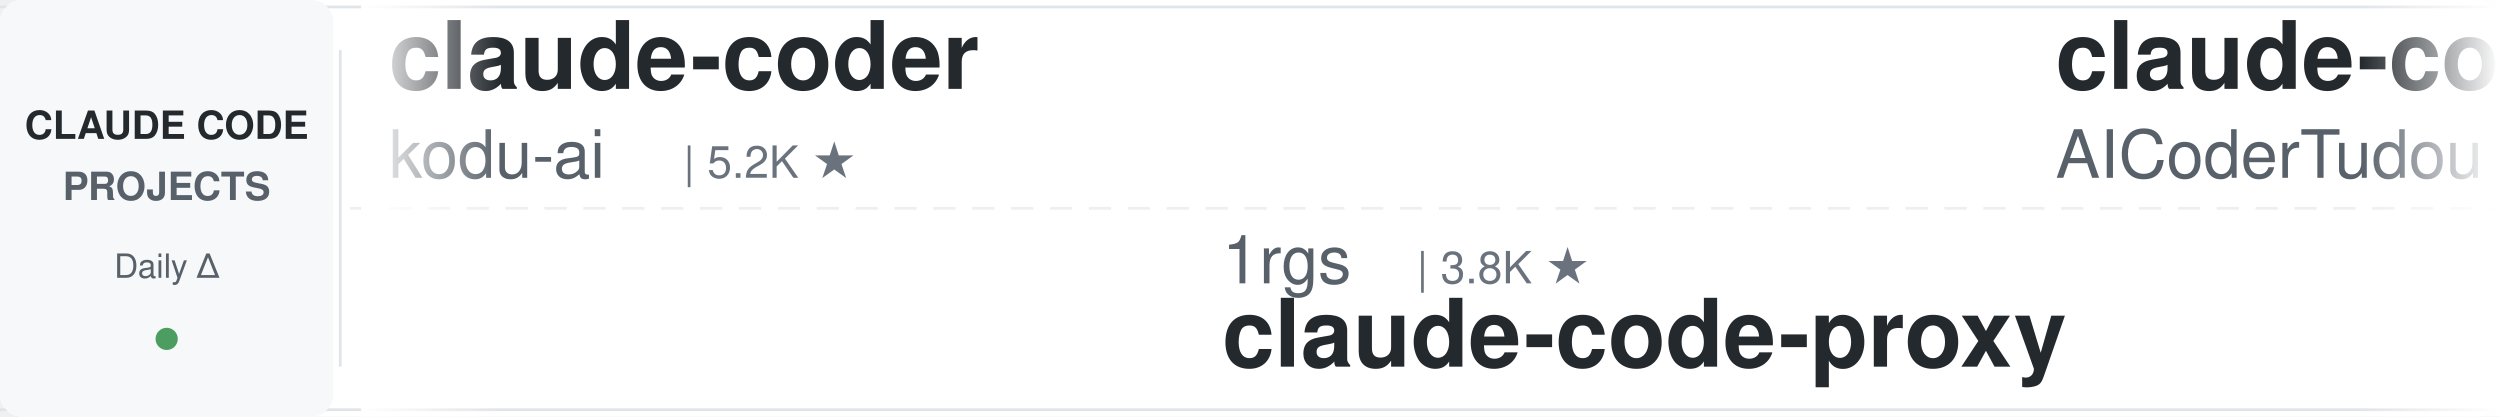
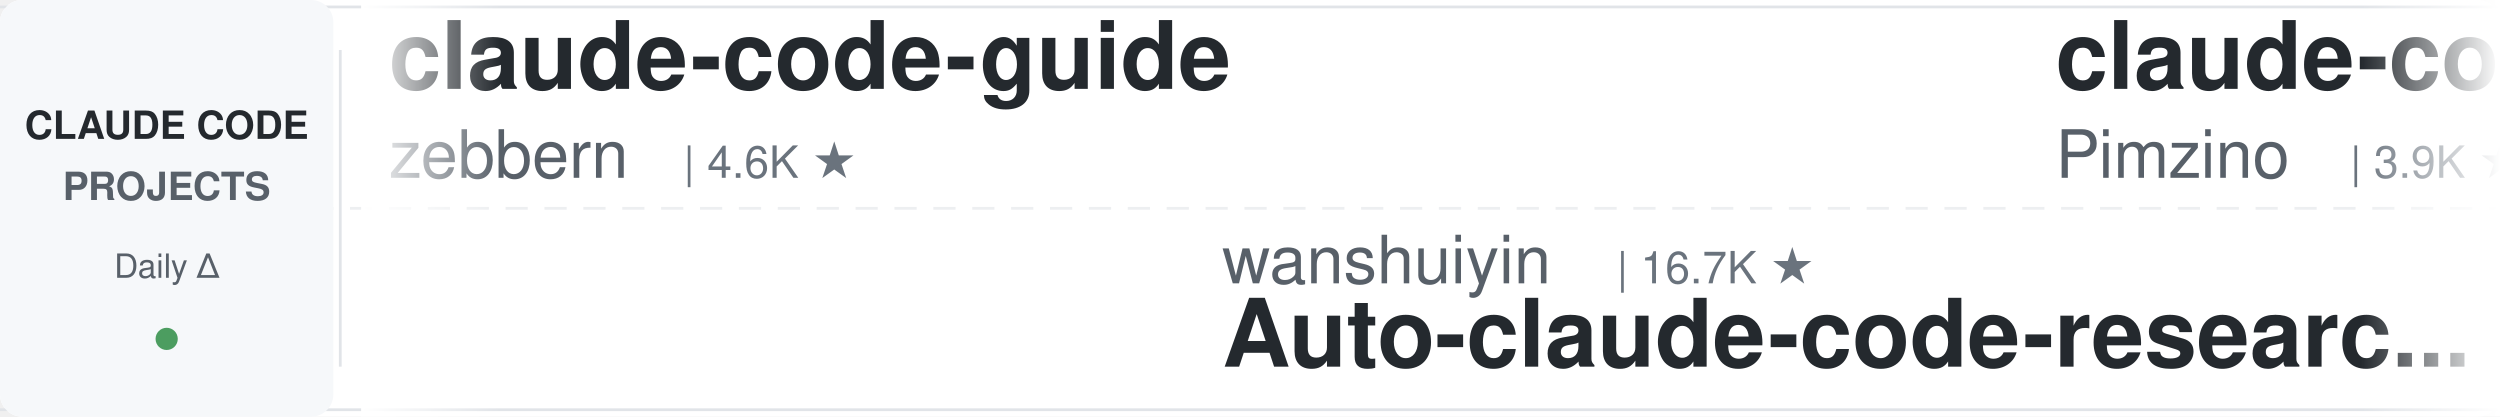
<svg xmlns="http://www.w3.org/2000/svg" width="900" height="150">
  <defs>
    <linearGradient id="leftFade" x1="0%" y1="0%" x2="100%" y2="0%">
      <stop offset="0%" style="stop-color:#ffffff;stop-opacity:1" />
      <stop offset="100%" style="stop-color:#ffffff;stop-opacity:0" />
    </linearGradient>
    <linearGradient id="rightFade" x1="0%" y1="0%" x2="100%" y2="0%">
      <stop offset="0%" style="stop-color:#ffffff;stop-opacity:0" />
      <stop offset="100%" style="stop-color:#ffffff;stop-opacity:1" />
    </linearGradient>
  </defs>
  <rect width="900" height="150" fill="#ffffff" rx="8" />
  <rect x="0" y="2" width="900" height="1" fill="#e1e4e8" />
  <rect x="0" y="147" width="900" height="1" fill="#e1e4e8" />
  <line x1="0" y1="75" x2="900" y2="75" stroke="#e1e4e8" stroke-width="1" stroke-dasharray="8 6" opacity="0.6" />
  <rect x="0" y="0" width="120" height="150" fill="#f6f8fa" rx="8" />
  <text x="60" y="50" font-family="-apple-system, BlinkMacSystemFont, 'Segoe UI', Helvetica, Arial, sans-serif" font-size="14" font-weight="600" fill="#24292e" text-anchor="middle">CLAUDE CODE</text>
  <text x="60" y="72" font-family="-apple-system, BlinkMacSystemFont, 'Segoe UI', Helvetica, Arial, sans-serif" font-size="14" font-weight="600" fill="#586069" text-anchor="middle">PROJECTS</text>
  <text x="60" y="100" font-family="-apple-system, BlinkMacSystemFont, 'Segoe UI', Helvetica, Arial, sans-serif" font-size="12" font-weight="500" fill="#586069" text-anchor="middle">Daily Δ</text>
  <circle cx="60" cy="122" r="4" fill="#22863a" opacity="0.8" />
  <rect x="122" y="18" width="1" height="114" fill="#e1e4e8" />
  <clipPath id="tickerClip">
    <rect x="130" y="0" width="770" height="150" />
  </clipPath>
  <g clip-path="url(#tickerClip)">
    <g id="tickerItems">
      <animateTransform attributeName="transform" attributeType="XML" type="translate" from="0 0" to="-3000 0" dur="54s" repeatCount="indefinite" />
      <g transform="translate(0, 0)">
-         <text x="140" y="32" font-family="-apple-system, BlinkMacSystemFont, 'Segoe UI', Helvetica, Arial, sans-serif" font-size="34" font-weight="600" fill="#24292e">claude-coder</text>
-         <text x="140" y="64" font-family="-apple-system, BlinkMacSystemFont, 'Segoe UI', Helvetica, Arial, sans-serif" font-size="24" font-weight="400" fill="#586069">kodu-ai</text>
-         <text x="246" y="64" font-family="-apple-system, BlinkMacSystemFont, 'Segoe UI', Helvetica, Arial, sans-serif" font-size="16" font-weight="500" fill="#6a737d">| 5.2K ★</text>
+         <text x="140" y="32" font-family="-apple-system, BlinkMacSystemFont, 'Segoe UI', Helvetica, Arial, sans-serif" font-size="34" font-weight="600" fill="#24292e">claude-code-guide</text>
+         <text x="140" y="64" font-family="-apple-system, BlinkMacSystemFont, 'Segoe UI', Helvetica, Arial, sans-serif" font-size="24" font-weight="400" fill="#586069">zebbern</text>
+         <text x="246" y="64" font-family="-apple-system, BlinkMacSystemFont, 'Segoe UI', Helvetica, Arial, sans-serif" font-size="16" font-weight="500" fill="#6a737d">| 4.6K ★</text>
      </g>
      <g transform="translate(300, 0)">
-         <text x="140" y="102" font-family="-apple-system, BlinkMacSystemFont, 'Segoe UI', Helvetica, Arial, sans-serif" font-size="24" font-weight="400" fill="#586069">1rgs</text>
-         <text x="210" y="102" font-family="-apple-system, BlinkMacSystemFont, 'Segoe UI', Helvetica, Arial, sans-serif" font-size="16" font-weight="500" fill="#6a737d">| 3.8K ★</text>
-         <text x="140" y="132" font-family="-apple-system, BlinkMacSystemFont, 'Segoe UI', Helvetica, Arial, sans-serif" font-size="34" font-weight="600" fill="#24292e">claude-code-proxy</text>
+         <text x="140" y="102" font-family="-apple-system, BlinkMacSystemFont, 'Segoe UI', Helvetica, Arial, sans-serif" font-size="24" font-weight="400" fill="#586069">wanshuiyin</text>
+         <text x="282" y="102" font-family="-apple-system, BlinkMacSystemFont, 'Segoe UI', Helvetica, Arial, sans-serif" font-size="16" font-weight="500" fill="#6a737d">| 16.7K ★</text>
+         <text x="140" y="132" font-family="-apple-system, BlinkMacSystemFont, 'Segoe UI', Helvetica, Arial, sans-serif" font-size="34" font-weight="600" fill="#24292e">Auto-claude-code-researc...</text>
      </g>
      <g transform="translate(600, 0)">
-         <text x="140" y="32" font-family="-apple-system, BlinkMacSystemFont, 'Segoe UI', Helvetica, Arial, sans-serif" font-size="34" font-weight="600" fill="#24292e">claude-code-tudou</text>
-         <text x="140" y="64" font-family="-apple-system, BlinkMacSystemFont, 'Segoe UI', Helvetica, Arial, sans-serif" font-size="24" font-weight="400" fill="#586069">AICoderTudou</text>
-         <text x="306" y="64" font-family="-apple-system, BlinkMacSystemFont, 'Segoe UI', Helvetica, Arial, sans-serif" font-size="16" font-weight="500" fill="#6a737d">| 494 ★</text>
+         <text x="140" y="32" font-family="-apple-system, BlinkMacSystemFont, 'Segoe UI', Helvetica, Arial, sans-serif" font-size="34" font-weight="600" fill="#24292e">claude-code-spec-workflo...</text>
+         <text x="140" y="64" font-family="-apple-system, BlinkMacSystemFont, 'Segoe UI', Helvetica, Arial, sans-serif" font-size="24" font-weight="400" fill="#586069">Pimzino</text>
+         <text x="246" y="64" font-family="-apple-system, BlinkMacSystemFont, 'Segoe UI', Helvetica, Arial, sans-serif" font-size="16" font-weight="500" fill="#6a737d">| 3.9K ★</text>
      </g>
      <g transform="translate(900, 0)">
-         <text x="140" y="102" font-family="-apple-system, BlinkMacSystemFont, 'Segoe UI', Helvetica, Arial, sans-serif" font-size="24" font-weight="400" fill="#586069">FlorianBruniaux</text>
-         <text x="342" y="102" font-family="-apple-system, BlinkMacSystemFont, 'Segoe UI', Helvetica, Arial, sans-serif" font-size="16" font-weight="500" fill="#6a737d">| 6.0K ★</text>
-         <text x="140" y="132" font-family="-apple-system, BlinkMacSystemFont, 'Segoe UI', Helvetica, Arial, sans-serif" font-size="34" font-weight="600" fill="#24292e">claude-code-ultimate-gui...</text>
+         <text x="140" y="102" font-family="-apple-system, BlinkMacSystemFont, 'Segoe UI', Helvetica, Arial, sans-serif" font-size="24" font-weight="400" fill="#586069">andrew-kramer-inno</text>
+         <text x="378" y="102" font-family="-apple-system, BlinkMacSystemFont, 'Segoe UI', Helvetica, Arial, sans-serif" font-size="16" font-weight="500" fill="#6a737d">| 595 ★</text>
+         <text x="140" y="132" font-family="-apple-system, BlinkMacSystemFont, 'Segoe UI', Helvetica, Arial, sans-serif" font-size="34" font-weight="600" fill="#24292e">claude-code-source-build</text>
      </g>
      <g transform="translate(1200, 0)">
-         <text x="140" y="32" font-family="-apple-system, BlinkMacSystemFont, 'Segoe UI', Helvetica, Arial, sans-serif" font-size="34" font-weight="600" fill="#24292e">ClaudeCodeAgents</text>
-         <text x="140" y="64" font-family="-apple-system, BlinkMacSystemFont, 'Segoe UI', Helvetica, Arial, sans-serif" font-size="24" font-weight="400" fill="#586069">darcyegb</text>
-         <text x="258" y="64" font-family="-apple-system, BlinkMacSystemFont, 'Segoe UI', Helvetica, Arial, sans-serif" font-size="16" font-weight="500" fill="#6a737d">| 768 ★</text>
+         <text x="140" y="32" font-family="-apple-system, BlinkMacSystemFont, 'Segoe UI', Helvetica, Arial, sans-serif" font-size="34" font-weight="600" fill="#24292e">andrej-karpathy-skills</text>
+         <text x="140" y="64" font-family="-apple-system, BlinkMacSystemFont, 'Segoe UI', Helvetica, Arial, sans-serif" font-size="24" font-weight="400" fill="#586069">multica-ai</text>
+         <text x="282" y="64" font-family="-apple-system, BlinkMacSystemFont, 'Segoe UI', Helvetica, Arial, sans-serif" font-size="16" font-weight="500" fill="#6a737d">| 215.5K ★</text>
      </g>
      <g transform="translate(1500, 0)">
-         <text x="140" y="102" font-family="-apple-system, BlinkMacSystemFont, 'Segoe UI', Helvetica, Arial, sans-serif" font-size="24" font-weight="400" fill="#586069">VILA-Lab</text>
-         <text x="258" y="102" font-family="-apple-system, BlinkMacSystemFont, 'Segoe UI', Helvetica, Arial, sans-serif" font-size="16" font-weight="500" fill="#6a737d">| 2.1K ★</text>
-         <text x="140" y="132" font-family="-apple-system, BlinkMacSystemFont, 'Segoe UI', Helvetica, Arial, sans-serif" font-size="34" font-weight="600" fill="#24292e">Dive-into-Claude-Code</text>
+         <text x="140" y="102" font-family="-apple-system, BlinkMacSystemFont, 'Segoe UI', Helvetica, Arial, sans-serif" font-size="24" font-weight="400" fill="#586069">Windy3f3f3f3f</text>
+         <text x="318" y="102" font-family="-apple-system, BlinkMacSystemFont, 'Segoe UI', Helvetica, Arial, sans-serif" font-size="16" font-weight="500" fill="#6a737d">| 3.7K ★</text>
+         <text x="140" y="132" font-family="-apple-system, BlinkMacSystemFont, 'Segoe UI', Helvetica, Arial, sans-serif" font-size="34" font-weight="600" fill="#24292e">how-claude-code-works</text>
      </g>
      <g transform="translate(1800, 0)">
-         <text x="140" y="32" font-family="-apple-system, BlinkMacSystemFont, 'Segoe UI', Helvetica, Arial, sans-serif" font-size="34" font-weight="600" fill="#24292e">arcads-claude-code</text>
-         <text x="140" y="64" font-family="-apple-system, BlinkMacSystemFont, 'Segoe UI', Helvetica, Arial, sans-serif" font-size="24" font-weight="400" fill="#586069">krusemediallc</text>
-         <text x="318" y="64" font-family="-apple-system, BlinkMacSystemFont, 'Segoe UI', Helvetica, Arial, sans-serif" font-size="16" font-weight="500" fill="#6a737d">| 1.5K ★</text>
+         <text x="140" y="32" font-family="-apple-system, BlinkMacSystemFont, 'Segoe UI', Helvetica, Arial, sans-serif" font-size="34" font-weight="600" fill="#24292e">Claude-Code-Game-Studios</text>
+         <text x="140" y="64" font-family="-apple-system, BlinkMacSystemFont, 'Segoe UI', Helvetica, Arial, sans-serif" font-size="24" font-weight="400" fill="#586069">Donchitos</text>
+         <text x="270" y="64" font-family="-apple-system, BlinkMacSystemFont, 'Segoe UI', Helvetica, Arial, sans-serif" font-size="16" font-weight="500" fill="#6a737d">| 25.5K ★</text>
      </g>
      <g transform="translate(2100, 0)">
-         <text x="140" y="102" font-family="-apple-system, BlinkMacSystemFont, 'Segoe UI', Helvetica, Arial, sans-serif" font-size="24" font-weight="400" fill="#586069">feiskyer</text>
+         <text x="140" y="102" font-family="-apple-system, BlinkMacSystemFont, 'Segoe UI', Helvetica, Arial, sans-serif" font-size="24" font-weight="400" fill="#586069">luyao618</text>
        <text x="258" y="102" font-family="-apple-system, BlinkMacSystemFont, 'Segoe UI', Helvetica, Arial, sans-serif" font-size="16" font-weight="500" fill="#6a737d">| 1.7K ★</text>
-         <text x="140" y="132" font-family="-apple-system, BlinkMacSystemFont, 'Segoe UI', Helvetica, Arial, sans-serif" font-size="34" font-weight="600" fill="#24292e">claude-code-settings</text>
+         <text x="140" y="132" font-family="-apple-system, BlinkMacSystemFont, 'Segoe UI', Helvetica, Arial, sans-serif" font-size="34" font-weight="600" fill="#24292e">Claude-Code-Source-Study</text>
      </g>
      <g transform="translate(2400, 0)">
-         <text x="140" y="32" font-family="-apple-system, BlinkMacSystemFont, 'Segoe UI', Helvetica, Arial, sans-serif" font-size="34" font-weight="600" fill="#24292e">claude-code-skills</text>
-         <text x="140" y="64" font-family="-apple-system, BlinkMacSystemFont, 'Segoe UI', Helvetica, Arial, sans-serif" font-size="24" font-weight="400" fill="#586069">daymade</text>
-         <text x="246" y="64" font-family="-apple-system, BlinkMacSystemFont, 'Segoe UI', Helvetica, Arial, sans-serif" font-size="16" font-weight="500" fill="#6a737d">| 1.4K ★</text>
+         <text x="140" y="32" font-family="-apple-system, BlinkMacSystemFont, 'Segoe UI', Helvetica, Arial, sans-serif" font-size="34" font-weight="600" fill="#24292e">claude-code-infrastructu...</text>
+         <text x="140" y="64" font-family="-apple-system, BlinkMacSystemFont, 'Segoe UI', Helvetica, Arial, sans-serif" font-size="24" font-weight="400" fill="#586069">diet103</text>
+         <text x="246" y="64" font-family="-apple-system, BlinkMacSystemFont, 'Segoe UI', Helvetica, Arial, sans-serif" font-size="16" font-weight="500" fill="#6a737d">| 10.0K ★</text>
      </g>
      <g transform="translate(2700, 0)">
-         <text x="140" y="102" font-family="-apple-system, BlinkMacSystemFont, 'Segoe UI', Helvetica, Arial, sans-serif" font-size="24" font-weight="400" fill="#586069">multica-ai</text>
-         <text x="282" y="102" font-family="-apple-system, BlinkMacSystemFont, 'Segoe UI', Helvetica, Arial, sans-serif" font-size="16" font-weight="500" fill="#6a737d">| 215.5K ★</text>
-         <text x="140" y="132" font-family="-apple-system, BlinkMacSystemFont, 'Segoe UI', Helvetica, Arial, sans-serif" font-size="34" font-weight="600" fill="#24292e">andrej-karpathy-skills</text>
+         <text x="140" y="102" font-family="-apple-system, BlinkMacSystemFont, 'Segoe UI', Helvetica, Arial, sans-serif" font-size="24" font-weight="400" fill="#586069">SeemSeam</text>
+         <text x="258" y="102" font-family="-apple-system, BlinkMacSystemFont, 'Segoe UI', Helvetica, Arial, sans-serif" font-size="16" font-weight="500" fill="#6a737d">| 3.5K ★</text>
+         <text x="140" y="132" font-family="-apple-system, BlinkMacSystemFont, 'Segoe UI', Helvetica, Arial, sans-serif" font-size="34" font-weight="600" fill="#24292e">claude_codex_bridge</text>
      </g>
      <g transform="translate(3000, 0)">
-         <text x="140" y="32" font-family="-apple-system, BlinkMacSystemFont, 'Segoe UI', Helvetica, Arial, sans-serif" font-size="34" font-weight="600" fill="#24292e">claude-coder</text>
-         <text x="140" y="64" font-family="-apple-system, BlinkMacSystemFont, 'Segoe UI', Helvetica, Arial, sans-serif" font-size="24" font-weight="400" fill="#586069">kodu-ai</text>
-         <text x="246" y="64" font-family="-apple-system, BlinkMacSystemFont, 'Segoe UI', Helvetica, Arial, sans-serif" font-size="16" font-weight="500" fill="#6a737d">| 5.2K ★</text>
+         <text x="140" y="32" font-family="-apple-system, BlinkMacSystemFont, 'Segoe UI', Helvetica, Arial, sans-serif" font-size="34" font-weight="600" fill="#24292e">claude-code-guide</text>
+         <text x="140" y="64" font-family="-apple-system, BlinkMacSystemFont, 'Segoe UI', Helvetica, Arial, sans-serif" font-size="24" font-weight="400" fill="#586069">zebbern</text>
+         <text x="246" y="64" font-family="-apple-system, BlinkMacSystemFont, 'Segoe UI', Helvetica, Arial, sans-serif" font-size="16" font-weight="500" fill="#6a737d">| 4.6K ★</text>
      </g>
      <g transform="translate(3300, 0)">
-         <text x="140" y="102" font-family="-apple-system, BlinkMacSystemFont, 'Segoe UI', Helvetica, Arial, sans-serif" font-size="24" font-weight="400" fill="#586069">1rgs</text>
-         <text x="210" y="102" font-family="-apple-system, BlinkMacSystemFont, 'Segoe UI', Helvetica, Arial, sans-serif" font-size="16" font-weight="500" fill="#6a737d">| 3.8K ★</text>
-         <text x="140" y="132" font-family="-apple-system, BlinkMacSystemFont, 'Segoe UI', Helvetica, Arial, sans-serif" font-size="34" font-weight="600" fill="#24292e">claude-code-proxy</text>
+         <text x="140" y="102" font-family="-apple-system, BlinkMacSystemFont, 'Segoe UI', Helvetica, Arial, sans-serif" font-size="24" font-weight="400" fill="#586069">wanshuiyin</text>
+         <text x="282" y="102" font-family="-apple-system, BlinkMacSystemFont, 'Segoe UI', Helvetica, Arial, sans-serif" font-size="16" font-weight="500" fill="#6a737d">| 16.7K ★</text>
+         <text x="140" y="132" font-family="-apple-system, BlinkMacSystemFont, 'Segoe UI', Helvetica, Arial, sans-serif" font-size="34" font-weight="600" fill="#24292e">Auto-claude-code-researc...</text>
      </g>
      <g transform="translate(3600, 0)">
-         <text x="140" y="32" font-family="-apple-system, BlinkMacSystemFont, 'Segoe UI', Helvetica, Arial, sans-serif" font-size="34" font-weight="600" fill="#24292e">claude-code-tudou</text>
-         <text x="140" y="64" font-family="-apple-system, BlinkMacSystemFont, 'Segoe UI', Helvetica, Arial, sans-serif" font-size="24" font-weight="400" fill="#586069">AICoderTudou</text>
-         <text x="306" y="64" font-family="-apple-system, BlinkMacSystemFont, 'Segoe UI', Helvetica, Arial, sans-serif" font-size="16" font-weight="500" fill="#6a737d">| 494 ★</text>
+         <text x="140" y="32" font-family="-apple-system, BlinkMacSystemFont, 'Segoe UI', Helvetica, Arial, sans-serif" font-size="34" font-weight="600" fill="#24292e">claude-code-spec-workflo...</text>
+         <text x="140" y="64" font-family="-apple-system, BlinkMacSystemFont, 'Segoe UI', Helvetica, Arial, sans-serif" font-size="24" font-weight="400" fill="#586069">Pimzino</text>
+         <text x="246" y="64" font-family="-apple-system, BlinkMacSystemFont, 'Segoe UI', Helvetica, Arial, sans-serif" font-size="16" font-weight="500" fill="#6a737d">| 3.9K ★</text>
      </g>
      <g transform="translate(3900, 0)">
-         <text x="140" y="102" font-family="-apple-system, BlinkMacSystemFont, 'Segoe UI', Helvetica, Arial, sans-serif" font-size="24" font-weight="400" fill="#586069">FlorianBruniaux</text>
-         <text x="342" y="102" font-family="-apple-system, BlinkMacSystemFont, 'Segoe UI', Helvetica, Arial, sans-serif" font-size="16" font-weight="500" fill="#6a737d">| 6.0K ★</text>
-         <text x="140" y="132" font-family="-apple-system, BlinkMacSystemFont, 'Segoe UI', Helvetica, Arial, sans-serif" font-size="34" font-weight="600" fill="#24292e">claude-code-ultimate-gui...</text>
+         <text x="140" y="102" font-family="-apple-system, BlinkMacSystemFont, 'Segoe UI', Helvetica, Arial, sans-serif" font-size="24" font-weight="400" fill="#586069">andrew-kramer-inno</text>
+         <text x="378" y="102" font-family="-apple-system, BlinkMacSystemFont, 'Segoe UI', Helvetica, Arial, sans-serif" font-size="16" font-weight="500" fill="#6a737d">| 595 ★</text>
+         <text x="140" y="132" font-family="-apple-system, BlinkMacSystemFont, 'Segoe UI', Helvetica, Arial, sans-serif" font-size="34" font-weight="600" fill="#24292e">claude-code-source-build</text>
      </g>
    </g>
  </g>
  <rect x="130" y="0" width="50" height="150" fill="url(#leftFade)" />
  <rect x="850" y="0" width="50" height="150" fill="url(#rightFade)" />
</svg>
